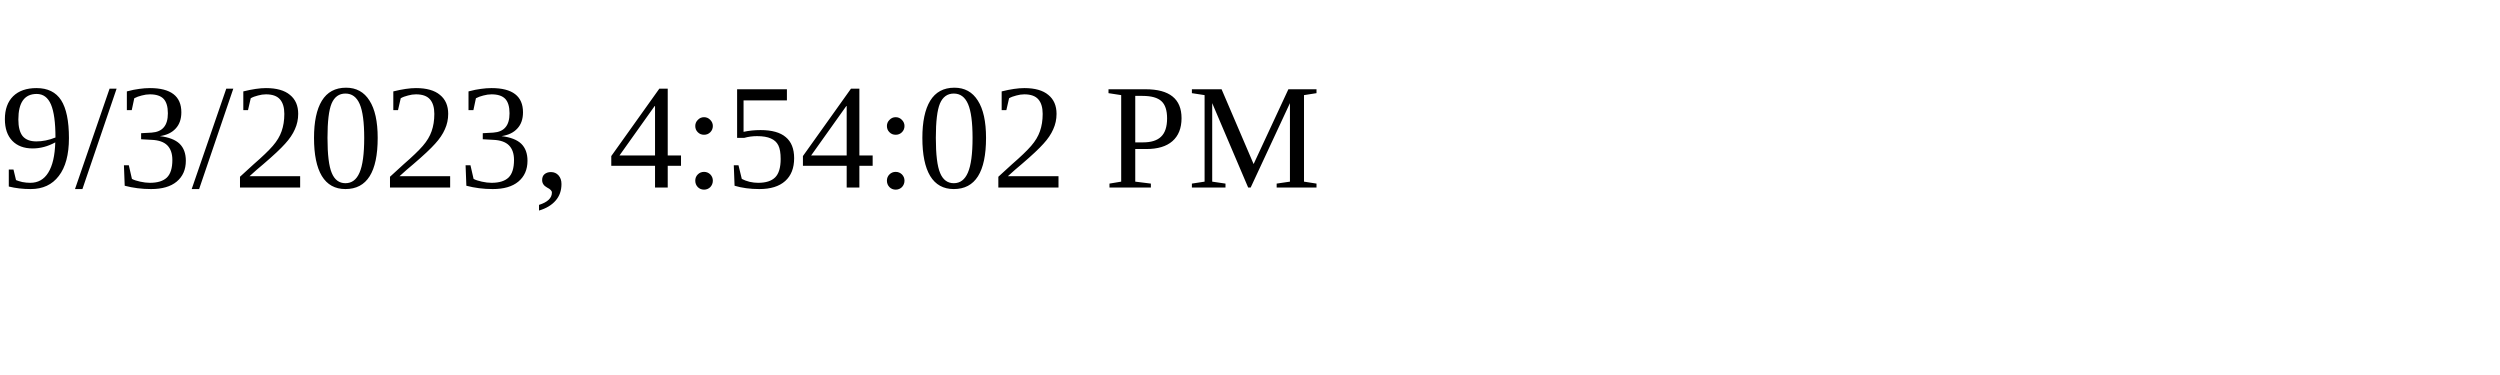
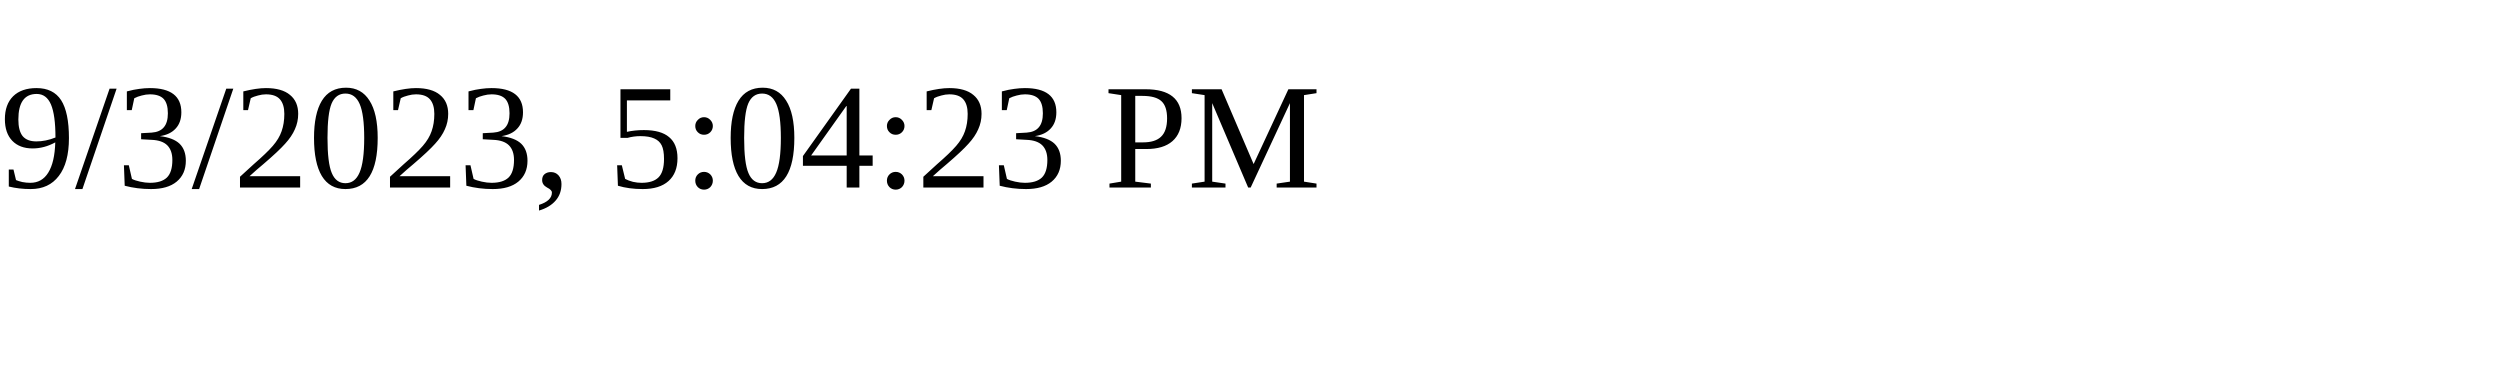
<svg xmlns="http://www.w3.org/2000/svg" height="30" width="200">
-   <text x="0" y="15">9/3/2023, 4:54:02 PM</text>
+   <text x="0" y="15">9/3/2023, 5:04:23 PM</text>
</svg>
